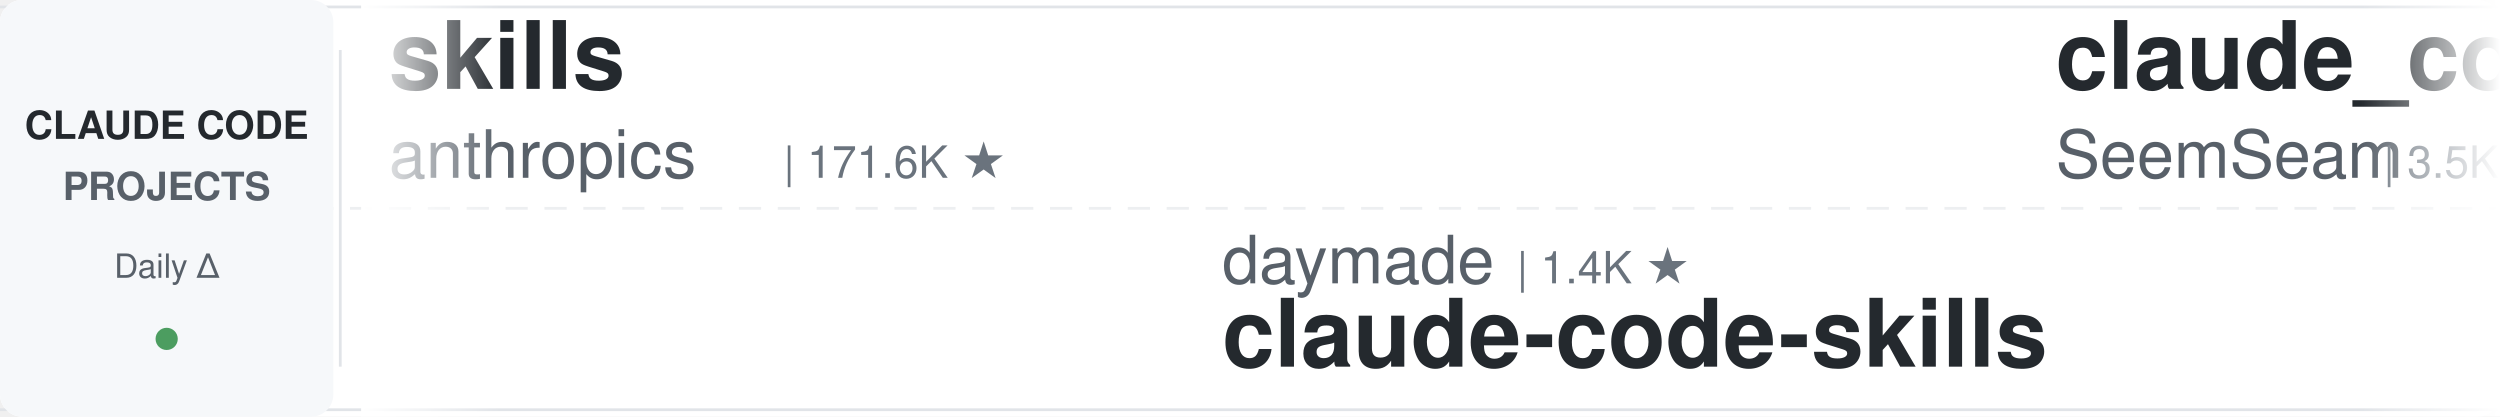
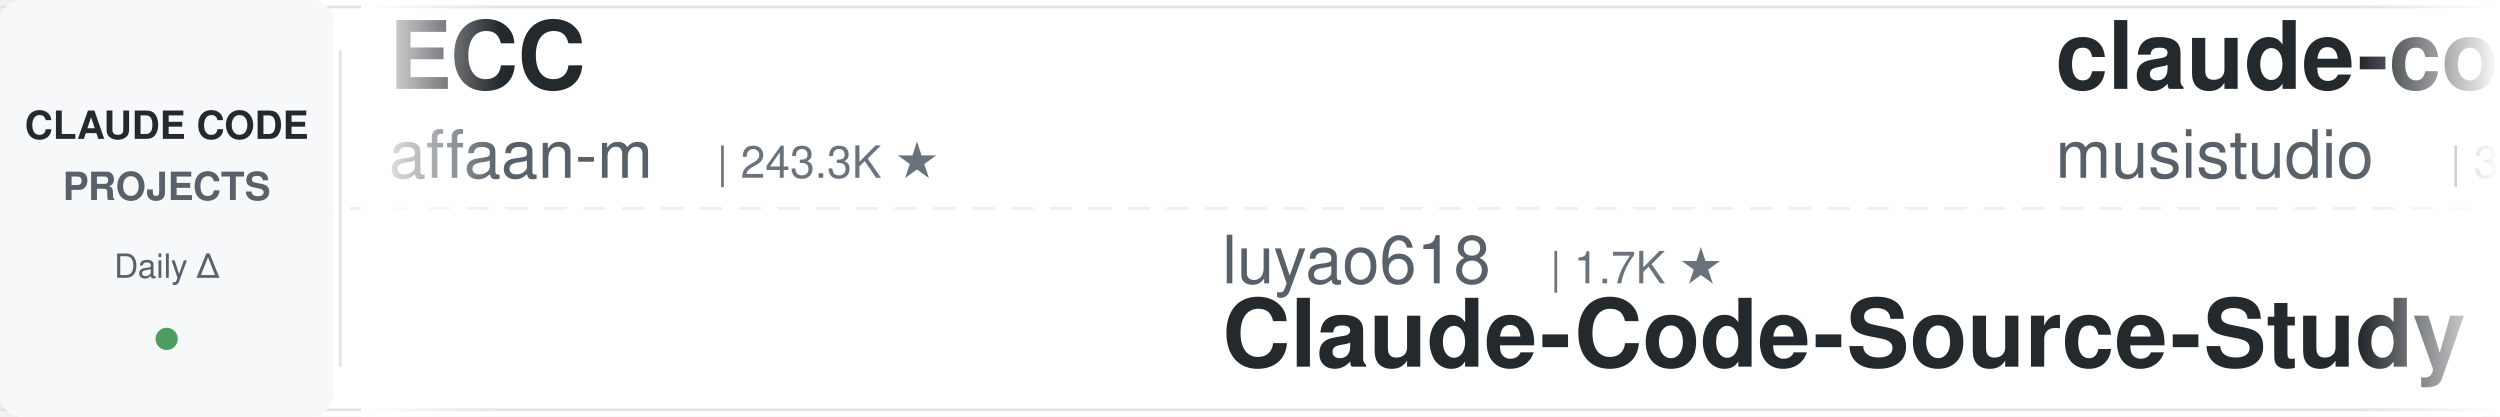
<svg xmlns="http://www.w3.org/2000/svg" width="900" height="150">
  <defs>
    <linearGradient id="leftFade" x1="0%" y1="0%" x2="100%" y2="0%">
      <stop offset="0%" style="stop-color:#ffffff;stop-opacity:1" />
      <stop offset="100%" style="stop-color:#ffffff;stop-opacity:0" />
    </linearGradient>
    <linearGradient id="rightFade" x1="0%" y1="0%" x2="100%" y2="0%">
      <stop offset="0%" style="stop-color:#ffffff;stop-opacity:0" />
      <stop offset="100%" style="stop-color:#ffffff;stop-opacity:1" />
    </linearGradient>
  </defs>
  <rect width="900" height="150" fill="#ffffff" rx="8" />
  <rect x="0" y="2" width="900" height="1" fill="#e1e4e8" />
  <rect x="0" y="147" width="900" height="1" fill="#e1e4e8" />
  <line x1="0" y1="75" x2="900" y2="75" stroke="#e1e4e8" stroke-width="1" stroke-dasharray="8 6" opacity="0.6" />
  <rect x="0" y="0" width="120" height="150" fill="#f6f8fa" rx="8" />
  <text x="60" y="50" font-family="-apple-system, BlinkMacSystemFont, 'Segoe UI', Helvetica, Arial, sans-serif" font-size="14" font-weight="600" fill="#24292e" text-anchor="middle">CLAUDE CODE</text>
  <text x="60" y="72" font-family="-apple-system, BlinkMacSystemFont, 'Segoe UI', Helvetica, Arial, sans-serif" font-size="14" font-weight="600" fill="#586069" text-anchor="middle">PROJECTS</text>
  <text x="60" y="100" font-family="-apple-system, BlinkMacSystemFont, 'Segoe UI', Helvetica, Arial, sans-serif" font-size="12" font-weight="500" fill="#586069" text-anchor="middle">Daily Δ</text>
  <circle cx="60" cy="122" r="4" fill="#22863a" opacity="0.8" />
  <rect x="122" y="18" width="1" height="114" fill="#e1e4e8" />
  <clipPath id="tickerClip">
    <rect x="130" y="0" width="770" height="150" />
  </clipPath>
  <g clip-path="url(#tickerClip)">
    <g id="tickerItems">
      <animateTransform attributeName="transform" attributeType="XML" type="translate" from="0 0" to="-3000 0" dur="54s" repeatCount="indefinite" />
      <g transform="translate(0, 0)">
-         <text x="140" y="32" font-family="-apple-system, BlinkMacSystemFont, 'Segoe UI', Helvetica, Arial, sans-serif" font-size="34" font-weight="600" fill="#24292e">skills</text>
-         <text x="140" y="64" font-family="-apple-system, BlinkMacSystemFont, 'Segoe UI', Helvetica, Arial, sans-serif" font-size="24" font-weight="400" fill="#586069">anthropics</text>
-         <text x="282" y="64" font-family="-apple-system, BlinkMacSystemFont, 'Segoe UI', Helvetica, Arial, sans-serif" font-size="16" font-weight="500" fill="#6a737d">| 171.6K ★</text>
+         <text x="140" y="32" font-family="-apple-system, BlinkMacSystemFont, 'Segoe UI', Helvetica, Arial, sans-serif" font-size="34" font-weight="600" fill="#24292e">ECC</text>
+         <text x="140" y="64" font-family="-apple-system, BlinkMacSystemFont, 'Segoe UI', Helvetica, Arial, sans-serif" font-size="24" font-weight="400" fill="#586069">affaan-m</text>
+         <text x="258" y="64" font-family="-apple-system, BlinkMacSystemFont, 'Segoe UI', Helvetica, Arial, sans-serif" font-size="16" font-weight="500" fill="#6a737d">| 243.3K ★</text>
      </g>
      <g transform="translate(300, 0)">
-         <text x="140" y="102" font-family="-apple-system, BlinkMacSystemFont, 'Segoe UI', Helvetica, Arial, sans-serif" font-size="24" font-weight="400" fill="#586069">daymade</text>
-         <text x="246" y="102" font-family="-apple-system, BlinkMacSystemFont, 'Segoe UI', Helvetica, Arial, sans-serif" font-size="16" font-weight="500" fill="#6a737d">| 1.4K ★</text>
-         <text x="140" y="132" font-family="-apple-system, BlinkMacSystemFont, 'Segoe UI', Helvetica, Arial, sans-serif" font-size="34" font-weight="600" fill="#24292e">claude-code-skills</text>
-       </g>
-       <g transform="translate(600, 0)">
-         <text x="140" y="32" font-family="-apple-system, BlinkMacSystemFont, 'Segoe UI', Helvetica, Arial, sans-serif" font-size="34" font-weight="600" fill="#24292e">claude_codex_bridge</text>
-         <text x="140" y="64" font-family="-apple-system, BlinkMacSystemFont, 'Segoe UI', Helvetica, Arial, sans-serif" font-size="24" font-weight="400" fill="#586069">SeemSeam</text>
-         <text x="258" y="64" font-family="-apple-system, BlinkMacSystemFont, 'Segoe UI', Helvetica, Arial, sans-serif" font-size="16" font-weight="500" fill="#6a737d">| 3.5K ★</text>
-       </g>
-       <g transform="translate(900, 0)">
-         <text x="140" y="102" font-family="-apple-system, BlinkMacSystemFont, 'Segoe UI', Helvetica, Arial, sans-serif" font-size="24" font-weight="400" fill="#586069">Yeachan-Heo</text>
-         <text x="294" y="102" font-family="-apple-system, BlinkMacSystemFont, 'Segoe UI', Helvetica, Arial, sans-serif" font-size="16" font-weight="500" fill="#6a737d">| 38.8K ★</text>
-         <text x="140" y="132" font-family="-apple-system, BlinkMacSystemFont, 'Segoe UI', Helvetica, Arial, sans-serif" font-size="34" font-weight="600" fill="#24292e">oh-my-claudecode</text>
-       </g>
-       <g transform="translate(1200, 0)">
-         <text x="140" y="32" font-family="-apple-system, BlinkMacSystemFont, 'Segoe UI', Helvetica, Arial, sans-serif" font-size="34" font-weight="600" fill="#24292e">claude-code-best-practic...</text>
-         <text x="140" y="64" font-family="-apple-system, BlinkMacSystemFont, 'Segoe UI', Helvetica, Arial, sans-serif" font-size="24" font-weight="400" fill="#586069">shanraisshan</text>
-         <text x="306" y="64" font-family="-apple-system, BlinkMacSystemFont, 'Segoe UI', Helvetica, Arial, sans-serif" font-size="16" font-weight="500" fill="#6a737d">| 65.1K ★</text>
-       </g>
-       <g transform="translate(1500, 0)">
-         <text x="140" y="102" font-family="-apple-system, BlinkMacSystemFont, 'Segoe UI', Helvetica, Arial, sans-serif" font-size="24" font-weight="400" fill="#586069">simonw</text>
-         <text x="234" y="102" font-family="-apple-system, BlinkMacSystemFont, 'Segoe UI', Helvetica, Arial, sans-serif" font-size="16" font-weight="500" fill="#6a737d">| 1.7K ★</text>
-         <text x="140" y="132" font-family="-apple-system, BlinkMacSystemFont, 'Segoe UI', Helvetica, Arial, sans-serif" font-size="34" font-weight="600" fill="#24292e">claude-code-transcripts</text>
-       </g>
-       <g transform="translate(1800, 0)">
-         <text x="140" y="32" font-family="-apple-system, BlinkMacSystemFont, 'Segoe UI', Helvetica, Arial, sans-serif" font-size="34" font-weight="600" fill="#24292e">claude_code_src</text>
-         <text x="140" y="64" font-family="-apple-system, BlinkMacSystemFont, 'Segoe UI', Helvetica, Arial, sans-serif" font-size="24" font-weight="400" fill="#586069">ponponon</text>
-         <text x="258" y="64" font-family="-apple-system, BlinkMacSystemFont, 'Segoe UI', Helvetica, Arial, sans-serif" font-size="16" font-weight="500" fill="#6a737d">| 2.3K ★</text>
-       </g>
-       <g transform="translate(2100, 0)">
-         <text x="140" y="102" font-family="-apple-system, BlinkMacSystemFont, 'Segoe UI', Helvetica, Arial, sans-serif" font-size="24" font-weight="400" fill="#586069">darcyegb</text>
-         <text x="258" y="102" font-family="-apple-system, BlinkMacSystemFont, 'Segoe UI', Helvetica, Arial, sans-serif" font-size="16" font-weight="500" fill="#6a737d">| 760 ★</text>
-         <text x="140" y="132" font-family="-apple-system, BlinkMacSystemFont, 'Segoe UI', Helvetica, Arial, sans-serif" font-size="34" font-weight="600" fill="#24292e">ClaudeCodeAgents</text>
-       </g>
-       <g transform="translate(2400, 0)">
-         <text x="140" y="32" font-family="-apple-system, BlinkMacSystemFont, 'Segoe UI', Helvetica, Arial, sans-serif" font-size="34" font-weight="600" fill="#24292e">free-claude-code</text>
-         <text x="140" y="64" font-family="-apple-system, BlinkMacSystemFont, 'Segoe UI', Helvetica, Arial, sans-serif" font-size="24" font-weight="400" fill="#586069">Alishahryar1</text>
-         <text x="306" y="64" font-family="-apple-system, BlinkMacSystemFont, 'Segoe UI', Helvetica, Arial, sans-serif" font-size="16" font-weight="500" fill="#6a737d">| 49.9K ★</text>
-       </g>
-       <g transform="translate(2700, 0)">
        <text x="140" y="102" font-family="-apple-system, BlinkMacSystemFont, 'Segoe UI', Helvetica, Arial, sans-serif" font-size="24" font-weight="400" fill="#586069">luyao618</text>
        <text x="258" y="102" font-family="-apple-system, BlinkMacSystemFont, 'Segoe UI', Helvetica, Arial, sans-serif" font-size="16" font-weight="500" fill="#6a737d">| 1.7K ★</text>
        <text x="140" y="132" font-family="-apple-system, BlinkMacSystemFont, 'Segoe UI', Helvetica, Arial, sans-serif" font-size="34" font-weight="600" fill="#24292e">Claude-Code-Source-Study</text>
      </g>
+       <g transform="translate(600, 0)">
+         <text x="140" y="32" font-family="-apple-system, BlinkMacSystemFont, 'Segoe UI', Helvetica, Arial, sans-serif" font-size="34" font-weight="600" fill="#24292e">claude-code-router</text>
+         <text x="140" y="64" font-family="-apple-system, BlinkMacSystemFont, 'Segoe UI', Helvetica, Arial, sans-serif" font-size="24" font-weight="400" fill="#586069">musistudio</text>
+         <text x="282" y="64" font-family="-apple-system, BlinkMacSystemFont, 'Segoe UI', Helvetica, Arial, sans-serif" font-size="16" font-weight="500" fill="#6a737d">| 36.9K ★</text>
+       </g>
+       <g transform="translate(900, 0)">
+         <text x="140" y="102" font-family="-apple-system, BlinkMacSystemFont, 'Segoe UI', Helvetica, Arial, sans-serif" font-size="24" font-weight="400" fill="#586069">SeemSeam</text>
+         <text x="258" y="102" font-family="-apple-system, BlinkMacSystemFont, 'Segoe UI', Helvetica, Arial, sans-serif" font-size="16" font-weight="500" fill="#6a737d">| 3.5K ★</text>
+         <text x="140" y="132" font-family="-apple-system, BlinkMacSystemFont, 'Segoe UI', Helvetica, Arial, sans-serif" font-size="34" font-weight="600" fill="#24292e">claude_codex_bridge</text>
+       </g>
+       <g transform="translate(1200, 0)">
+         <text x="140" y="32" font-family="-apple-system, BlinkMacSystemFont, 'Segoe UI', Helvetica, Arial, sans-serif" font-size="34" font-weight="600" fill="#24292e">claude-code-base-action</text>
+         <text x="140" y="64" font-family="-apple-system, BlinkMacSystemFont, 'Segoe UI', Helvetica, Arial, sans-serif" font-size="24" font-weight="400" fill="#586069">anthropics</text>
+         <text x="282" y="64" font-family="-apple-system, BlinkMacSystemFont, 'Segoe UI', Helvetica, Arial, sans-serif" font-size="16" font-weight="500" fill="#6a737d">| 957 ★</text>
+       </g>
+       <g transform="translate(1500, 0)">
+         <text x="140" y="102" font-family="-apple-system, BlinkMacSystemFont, 'Segoe UI', Helvetica, Arial, sans-serif" font-size="24" font-weight="400" fill="#586069">AICoderTudou</text>
+         <text x="306" y="102" font-family="-apple-system, BlinkMacSystemFont, 'Segoe UI', Helvetica, Arial, sans-serif" font-size="16" font-weight="500" fill="#6a737d">| 496 ★</text>
+         <text x="140" y="132" font-family="-apple-system, BlinkMacSystemFont, 'Segoe UI', Helvetica, Arial, sans-serif" font-size="34" font-weight="600" fill="#24292e">claude-code-tudou</text>
+       </g>
+       <g transform="translate(1800, 0)">
+         <text x="140" y="32" font-family="-apple-system, BlinkMacSystemFont, 'Segoe UI', Helvetica, Arial, sans-serif" font-size="34" font-weight="600" fill="#24292e">awesome-claude-code-suba...</text>
+         <text x="140" y="64" font-family="-apple-system, BlinkMacSystemFont, 'Segoe UI', Helvetica, Arial, sans-serif" font-size="24" font-weight="400" fill="#586069">VoltAgent</text>
+         <text x="270" y="64" font-family="-apple-system, BlinkMacSystemFont, 'Segoe UI', Helvetica, Arial, sans-serif" font-size="16" font-weight="500" fill="#6a737d">| 24.6K ★</text>
+       </g>
+       <g transform="translate(2100, 0)">
+         <text x="140" y="102" font-family="-apple-system, BlinkMacSystemFont, 'Segoe UI', Helvetica, Arial, sans-serif" font-size="24" font-weight="400" fill="#586069">ponponon</text>
+         <text x="258" y="102" font-family="-apple-system, BlinkMacSystemFont, 'Segoe UI', Helvetica, Arial, sans-serif" font-size="16" font-weight="500" fill="#6a737d">| 2.3K ★</text>
+         <text x="140" y="132" font-family="-apple-system, BlinkMacSystemFont, 'Segoe UI', Helvetica, Arial, sans-serif" font-size="34" font-weight="600" fill="#24292e">claude_code_src</text>
+       </g>
+       <g transform="translate(2400, 0)">
+         <text x="140" y="32" font-family="-apple-system, BlinkMacSystemFont, 'Segoe UI', Helvetica, Arial, sans-serif" font-size="34" font-weight="600" fill="#24292e">arcads-claude-code</text>
+         <text x="140" y="64" font-family="-apple-system, BlinkMacSystemFont, 'Segoe UI', Helvetica, Arial, sans-serif" font-size="24" font-weight="400" fill="#586069">krusemediallc</text>
+         <text x="318" y="64" font-family="-apple-system, BlinkMacSystemFont, 'Segoe UI', Helvetica, Arial, sans-serif" font-size="16" font-weight="500" fill="#6a737d">| 1.4K ★</text>
+       </g>
+       <g transform="translate(2700, 0)">
+         <text x="140" y="102" font-family="-apple-system, BlinkMacSystemFont, 'Segoe UI', Helvetica, Arial, sans-serif" font-size="24" font-weight="400" fill="#586069">hangsman</text>
+         <text x="258" y="102" font-family="-apple-system, BlinkMacSystemFont, 'Segoe UI', Helvetica, Arial, sans-serif" font-size="16" font-weight="500" fill="#6a737d">| 791 ★</text>
+         <text x="140" y="132" font-family="-apple-system, BlinkMacSystemFont, 'Segoe UI', Helvetica, Arial, sans-serif" font-size="34" font-weight="600" fill="#24292e">claude-code-source</text>
+       </g>
      <g transform="translate(3000, 0)">
-         <text x="140" y="32" font-family="-apple-system, BlinkMacSystemFont, 'Segoe UI', Helvetica, Arial, sans-serif" font-size="34" font-weight="600" fill="#24292e">skills</text>
-         <text x="140" y="64" font-family="-apple-system, BlinkMacSystemFont, 'Segoe UI', Helvetica, Arial, sans-serif" font-size="24" font-weight="400" fill="#586069">anthropics</text>
-         <text x="282" y="64" font-family="-apple-system, BlinkMacSystemFont, 'Segoe UI', Helvetica, Arial, sans-serif" font-size="16" font-weight="500" fill="#6a737d">| 171.6K ★</text>
+         <text x="140" y="32" font-family="-apple-system, BlinkMacSystemFont, 'Segoe UI', Helvetica, Arial, sans-serif" font-size="34" font-weight="600" fill="#24292e">ECC</text>
+         <text x="140" y="64" font-family="-apple-system, BlinkMacSystemFont, 'Segoe UI', Helvetica, Arial, sans-serif" font-size="24" font-weight="400" fill="#586069">affaan-m</text>
+         <text x="258" y="64" font-family="-apple-system, BlinkMacSystemFont, 'Segoe UI', Helvetica, Arial, sans-serif" font-size="16" font-weight="500" fill="#6a737d">| 243.3K ★</text>
      </g>
      <g transform="translate(3300, 0)">
-         <text x="140" y="102" font-family="-apple-system, BlinkMacSystemFont, 'Segoe UI', Helvetica, Arial, sans-serif" font-size="24" font-weight="400" fill="#586069">daymade</text>
-         <text x="246" y="102" font-family="-apple-system, BlinkMacSystemFont, 'Segoe UI', Helvetica, Arial, sans-serif" font-size="16" font-weight="500" fill="#6a737d">| 1.4K ★</text>
-         <text x="140" y="132" font-family="-apple-system, BlinkMacSystemFont, 'Segoe UI', Helvetica, Arial, sans-serif" font-size="34" font-weight="600" fill="#24292e">claude-code-skills</text>
+         <text x="140" y="102" font-family="-apple-system, BlinkMacSystemFont, 'Segoe UI', Helvetica, Arial, sans-serif" font-size="24" font-weight="400" fill="#586069">luyao618</text>
+         <text x="258" y="102" font-family="-apple-system, BlinkMacSystemFont, 'Segoe UI', Helvetica, Arial, sans-serif" font-size="16" font-weight="500" fill="#6a737d">| 1.7K ★</text>
+         <text x="140" y="132" font-family="-apple-system, BlinkMacSystemFont, 'Segoe UI', Helvetica, Arial, sans-serif" font-size="34" font-weight="600" fill="#24292e">Claude-Code-Source-Study</text>
      </g>
      <g transform="translate(3600, 0)">
-         <text x="140" y="32" font-family="-apple-system, BlinkMacSystemFont, 'Segoe UI', Helvetica, Arial, sans-serif" font-size="34" font-weight="600" fill="#24292e">claude_codex_bridge</text>
-         <text x="140" y="64" font-family="-apple-system, BlinkMacSystemFont, 'Segoe UI', Helvetica, Arial, sans-serif" font-size="24" font-weight="400" fill="#586069">SeemSeam</text>
-         <text x="258" y="64" font-family="-apple-system, BlinkMacSystemFont, 'Segoe UI', Helvetica, Arial, sans-serif" font-size="16" font-weight="500" fill="#6a737d">| 3.5K ★</text>
+         <text x="140" y="32" font-family="-apple-system, BlinkMacSystemFont, 'Segoe UI', Helvetica, Arial, sans-serif" font-size="34" font-weight="600" fill="#24292e">claude-code-router</text>
+         <text x="140" y="64" font-family="-apple-system, BlinkMacSystemFont, 'Segoe UI', Helvetica, Arial, sans-serif" font-size="24" font-weight="400" fill="#586069">musistudio</text>
+         <text x="282" y="64" font-family="-apple-system, BlinkMacSystemFont, 'Segoe UI', Helvetica, Arial, sans-serif" font-size="16" font-weight="500" fill="#6a737d">| 36.9K ★</text>
      </g>
      <g transform="translate(3900, 0)">
-         <text x="140" y="102" font-family="-apple-system, BlinkMacSystemFont, 'Segoe UI', Helvetica, Arial, sans-serif" font-size="24" font-weight="400" fill="#586069">Yeachan-Heo</text>
-         <text x="294" y="102" font-family="-apple-system, BlinkMacSystemFont, 'Segoe UI', Helvetica, Arial, sans-serif" font-size="16" font-weight="500" fill="#6a737d">| 38.8K ★</text>
-         <text x="140" y="132" font-family="-apple-system, BlinkMacSystemFont, 'Segoe UI', Helvetica, Arial, sans-serif" font-size="34" font-weight="600" fill="#24292e">oh-my-claudecode</text>
+         <text x="140" y="102" font-family="-apple-system, BlinkMacSystemFont, 'Segoe UI', Helvetica, Arial, sans-serif" font-size="24" font-weight="400" fill="#586069">SeemSeam</text>
+         <text x="258" y="102" font-family="-apple-system, BlinkMacSystemFont, 'Segoe UI', Helvetica, Arial, sans-serif" font-size="16" font-weight="500" fill="#6a737d">| 3.5K ★</text>
+         <text x="140" y="132" font-family="-apple-system, BlinkMacSystemFont, 'Segoe UI', Helvetica, Arial, sans-serif" font-size="34" font-weight="600" fill="#24292e">claude_codex_bridge</text>
      </g>
    </g>
  </g>
  <rect x="130" y="0" width="50" height="150" fill="url(#leftFade)" />
  <rect x="850" y="0" width="50" height="150" fill="url(#rightFade)" />
</svg>
